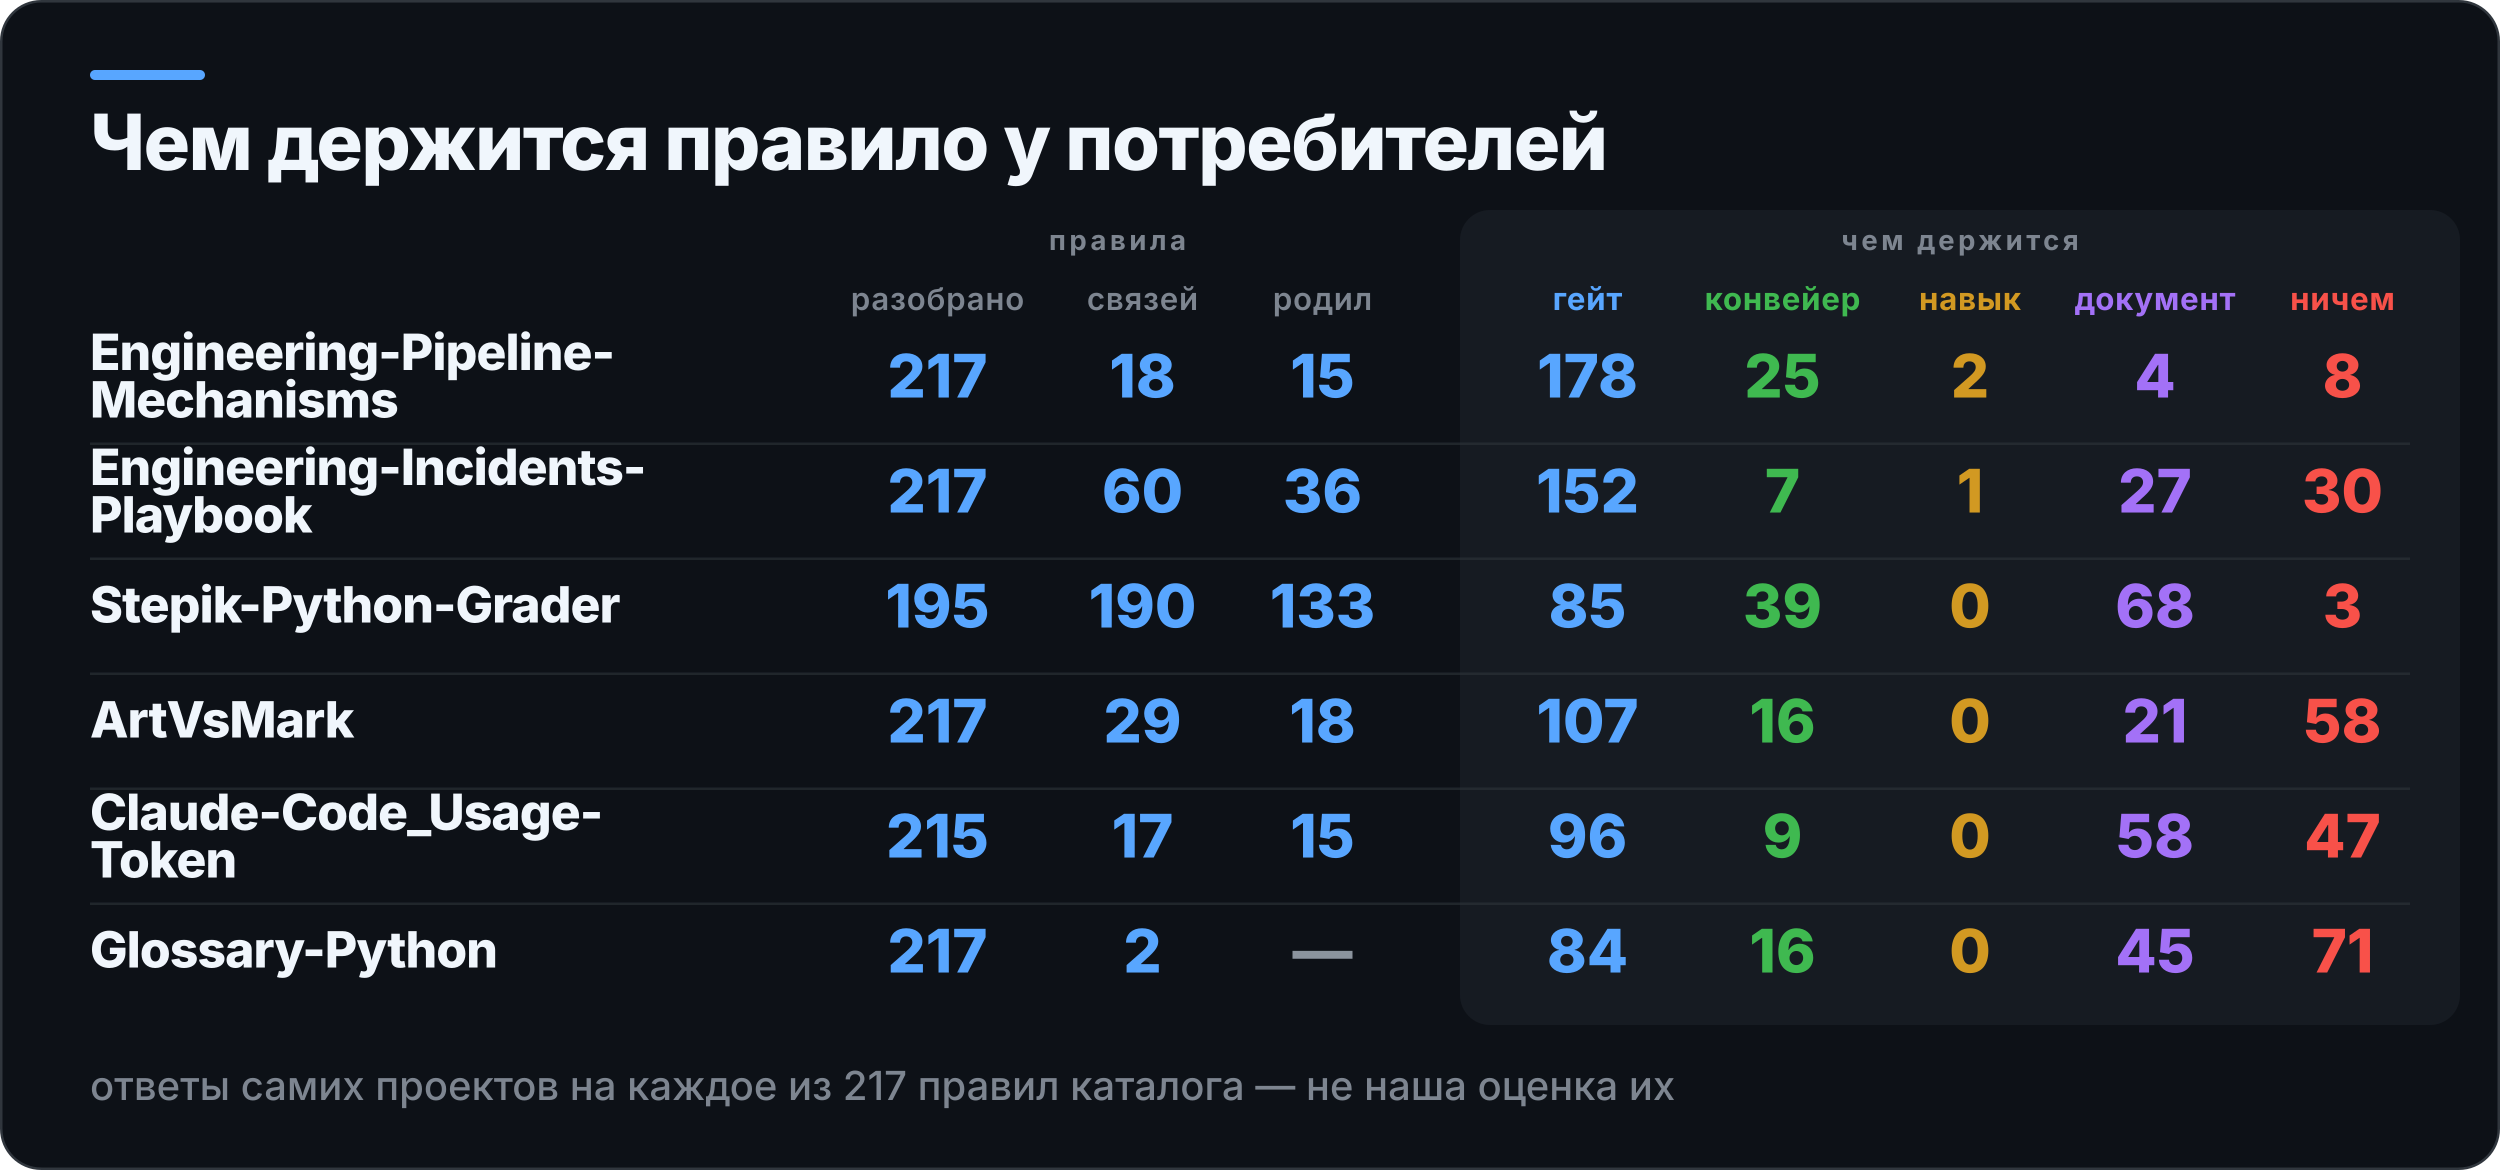
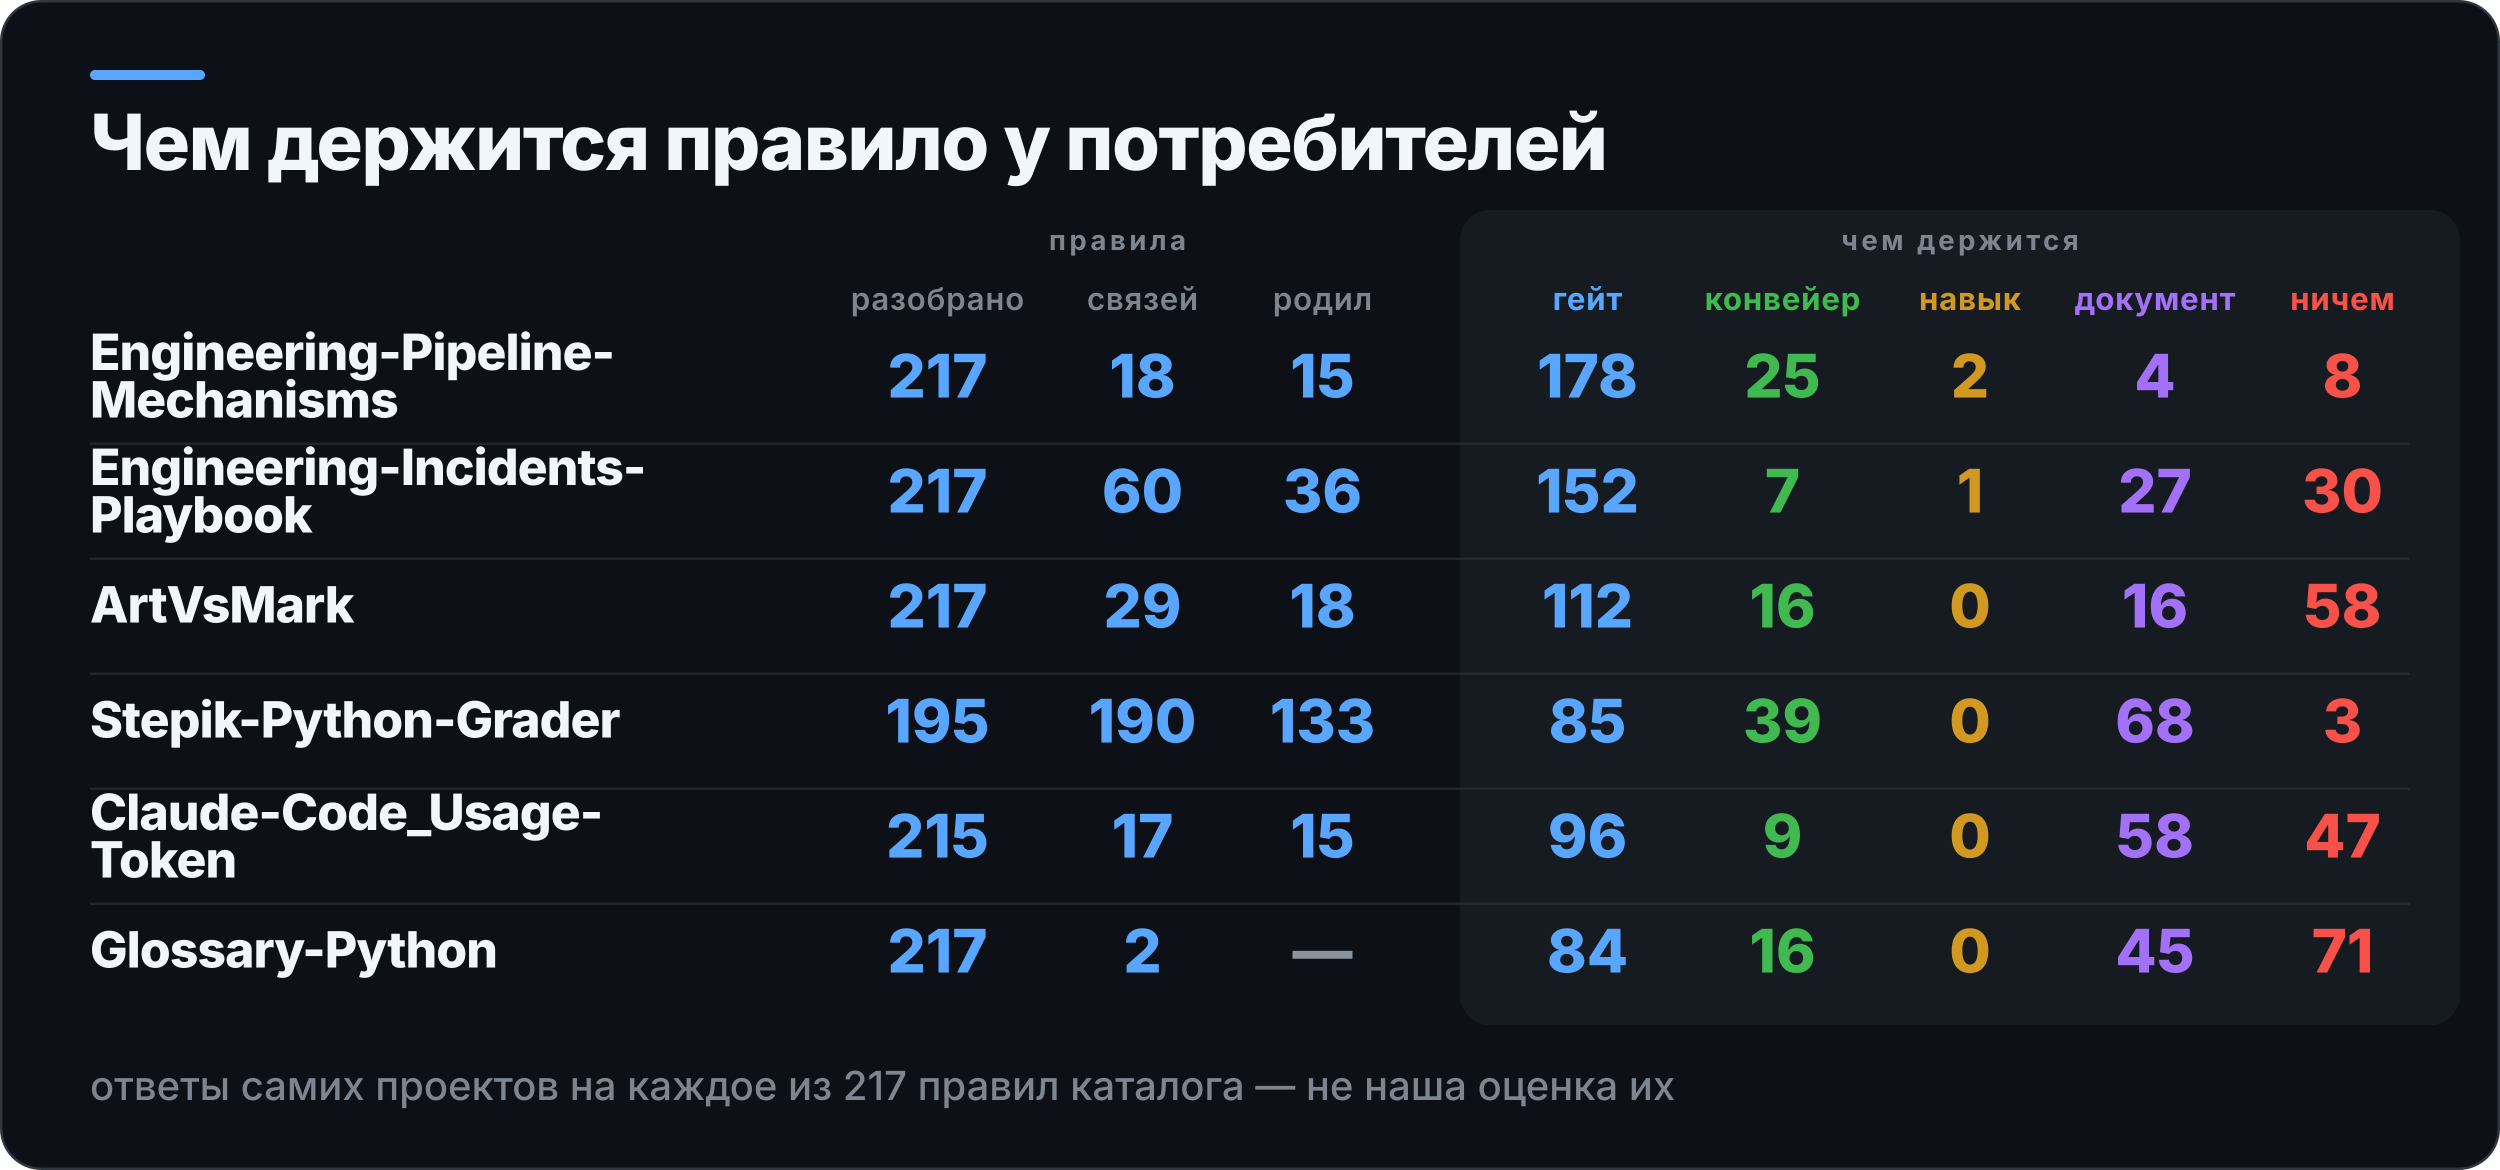
<svg xmlns="http://www.w3.org/2000/svg" width="1000" height="468" viewBox="0 0 1000 468" role="img" aria-label="Чем держится правило у потребителей">
  <rect x="0.5" y="0.5" width="999" height="467" rx="16" fill="#0D1117" stroke="#30363D" />
  <rect x="36" y="28" width="46" height="4" rx="2" fill="#58A6FF" />
  <rect x="584" y="84" width="400" height="326" rx="12" fill="#161B22" />
  <text x="36" y="68" fill="#F0F6FC" font-family="Inter,Segoe UI,Helvetica,Arial,sans-serif" font-size="31" font-weight="800" letter-spacing="-0.6">Чем держится правило у потребителей</text>
  <text x="447" y="100" fill="#7D8590" font-family="Inter,Segoe UI,Helvetica,Arial,sans-serif" font-size="11" font-weight="700" letter-spacing="1.4" text-anchor="middle">правила</text>
  <text x="784" y="100" fill="#7D8590" font-family="Inter,Segoe UI,Helvetica,Arial,sans-serif" font-size="11" font-weight="700" letter-spacing="1.4" text-anchor="middle">чем держится</text>
  <text x="375" y="124" fill="#7D8590" font-family="Inter,Segoe UI,Helvetica,Arial,sans-serif" font-size="12.5" font-weight="600" letter-spacing="0.3" text-anchor="middle">разобрано</text>
  <text x="457" y="124" fill="#7D8590" font-family="Inter,Segoe UI,Helvetica,Arial,sans-serif" font-size="12.5" font-weight="600" letter-spacing="0.3" text-anchor="middle">связей</text>
  <text x="529" y="124" fill="#7D8590" font-family="Inter,Segoe UI,Helvetica,Arial,sans-serif" font-size="12.5" font-weight="600" letter-spacing="0.3" text-anchor="middle">родил</text>
  <text x="635" y="124" fill="#58A6FF" font-family="Inter,Segoe UI,Helvetica,Arial,sans-serif" font-size="12.5" font-weight="700" letter-spacing="0.3" text-anchor="middle">гейт</text>
  <text x="713" y="124" fill="#3FB950" font-family="Inter,Segoe UI,Helvetica,Arial,sans-serif" font-size="12.5" font-weight="700" letter-spacing="0.3" text-anchor="middle">конвейер</text>
  <text x="788" y="124" fill="#D29922" font-family="Inter,Segoe UI,Helvetica,Arial,sans-serif" font-size="12.5" font-weight="700" letter-spacing="0.3" text-anchor="middle">навык</text>
  <text x="862" y="124" fill="#A371F7" font-family="Inter,Segoe UI,Helvetica,Arial,sans-serif" font-size="12.5" font-weight="700" letter-spacing="0.3" text-anchor="middle">документ</text>
  <text x="937" y="124" fill="#F85149" font-family="Inter,Segoe UI,Helvetica,Arial,sans-serif" font-size="12.5" font-weight="700" letter-spacing="0.3" text-anchor="middle">ничем</text>
  <text x="36" y="148" fill="#F0F6FC" font-family="Inter,Segoe UI,Helvetica,Arial,sans-serif" font-size="20" font-weight="800" letter-spacing="-0.4">Engineering-Pipeline-</text>
  <text x="36" y="167" fill="#F0F6FC" font-family="Inter,Segoe UI,Helvetica,Arial,sans-serif" font-size="20" font-weight="800" letter-spacing="-0.4">Mechanisms</text>
  <text x="375" y="159" fill="#58A6FF" font-family="Inter,Segoe UI,Helvetica,Arial,sans-serif" font-size="24" font-weight="800" text-anchor="middle">217</text>
  <text x="457" y="159" fill="#58A6FF" font-family="Inter,Segoe UI,Helvetica,Arial,sans-serif" font-size="24" font-weight="800" text-anchor="middle">18</text>
  <text x="529" y="159" fill="#58A6FF" font-family="Inter,Segoe UI,Helvetica,Arial,sans-serif" font-size="24" font-weight="800" text-anchor="middle">15</text>
  <text x="635" y="159" fill="#58A6FF" font-family="Inter,Segoe UI,Helvetica,Arial,sans-serif" font-size="24" font-weight="800" text-anchor="middle">178</text>
  <text x="713" y="159" fill="#3FB950" font-family="Inter,Segoe UI,Helvetica,Arial,sans-serif" font-size="24" font-weight="800" text-anchor="middle">25</text>
  <text x="788" y="159" fill="#D29922" font-family="Inter,Segoe UI,Helvetica,Arial,sans-serif" font-size="24" font-weight="800" text-anchor="middle">2</text>
  <text x="862" y="159" fill="#A371F7" font-family="Inter,Segoe UI,Helvetica,Arial,sans-serif" font-size="24" font-weight="800" text-anchor="middle">4</text>
  <text x="937" y="159" fill="#F85149" font-family="Inter,Segoe UI,Helvetica,Arial,sans-serif" font-size="24" font-weight="800" text-anchor="middle">8</text>
  <rect x="36" y="177" width="928" height="1" fill="#30363D" opacity="0.55" />
  <text x="36" y="194" fill="#F0F6FC" font-family="Inter,Segoe UI,Helvetica,Arial,sans-serif" font-size="20" font-weight="800" letter-spacing="-0.4">Engineering-Incidents-</text>
  <text x="36" y="213" fill="#F0F6FC" font-family="Inter,Segoe UI,Helvetica,Arial,sans-serif" font-size="20" font-weight="800" letter-spacing="-0.4">Playbook</text>
  <text x="375" y="205" fill="#58A6FF" font-family="Inter,Segoe UI,Helvetica,Arial,sans-serif" font-size="24" font-weight="800" text-anchor="middle">217</text>
  <text x="457" y="205" fill="#58A6FF" font-family="Inter,Segoe UI,Helvetica,Arial,sans-serif" font-size="24" font-weight="800" text-anchor="middle">60</text>
  <text x="529" y="205" fill="#58A6FF" font-family="Inter,Segoe UI,Helvetica,Arial,sans-serif" font-size="24" font-weight="800" text-anchor="middle">36</text>
  <text x="635" y="205" fill="#58A6FF" font-family="Inter,Segoe UI,Helvetica,Arial,sans-serif" font-size="24" font-weight="800" text-anchor="middle">152</text>
  <text x="713" y="205" fill="#3FB950" font-family="Inter,Segoe UI,Helvetica,Arial,sans-serif" font-size="24" font-weight="800" text-anchor="middle">7</text>
  <text x="788" y="205" fill="#D29922" font-family="Inter,Segoe UI,Helvetica,Arial,sans-serif" font-size="24" font-weight="800" text-anchor="middle">1</text>
  <text x="862" y="205" fill="#A371F7" font-family="Inter,Segoe UI,Helvetica,Arial,sans-serif" font-size="24" font-weight="800" text-anchor="middle">27</text>
  <text x="937" y="205" fill="#F85149" font-family="Inter,Segoe UI,Helvetica,Arial,sans-serif" font-size="24" font-weight="800" text-anchor="middle">30</text>
  <rect x="36" y="223" width="928" height="1" fill="#30363D" opacity="0.55" />
-   <text x="36" y="249" fill="#F0F6FC" font-family="Inter,Segoe UI,Helvetica,Arial,sans-serif" font-size="20" font-weight="800" letter-spacing="-0.4">Stepik-Python-Grader</text>
-   <text x="375" y="251" fill="#58A6FF" font-family="Inter,Segoe UI,Helvetica,Arial,sans-serif" font-size="24" font-weight="800" text-anchor="middle">195</text>
-   <text x="457" y="251" fill="#58A6FF" font-family="Inter,Segoe UI,Helvetica,Arial,sans-serif" font-size="24" font-weight="800" text-anchor="middle">190</text>
-   <text x="529" y="251" fill="#58A6FF" font-family="Inter,Segoe UI,Helvetica,Arial,sans-serif" font-size="24" font-weight="800" text-anchor="middle">133</text>
-   <text x="635" y="251" fill="#58A6FF" font-family="Inter,Segoe UI,Helvetica,Arial,sans-serif" font-size="24" font-weight="800" text-anchor="middle">85</text>
-   <text x="713" y="251" fill="#3FB950" font-family="Inter,Segoe UI,Helvetica,Arial,sans-serif" font-size="24" font-weight="800" text-anchor="middle">39</text>
+   <text x="36" y="249" fill="#F0F6FC" font-family="Inter,Segoe UI,Helvetica,Arial,sans-serif" font-size="20" font-weight="800" letter-spacing="-0.4">ArtVsMark</text>
+   <text x="375" y="251" fill="#58A6FF" font-family="Inter,Segoe UI,Helvetica,Arial,sans-serif" font-size="24" font-weight="800" text-anchor="middle">217</text>
+   <text x="457" y="251" fill="#58A6FF" font-family="Inter,Segoe UI,Helvetica,Arial,sans-serif" font-size="24" font-weight="800" text-anchor="middle">29</text>
+   <text x="529" y="251" fill="#58A6FF" font-family="Inter,Segoe UI,Helvetica,Arial,sans-serif" font-size="24" font-weight="800" text-anchor="middle">18</text>
+   <text x="635" y="251" fill="#58A6FF" font-family="Inter,Segoe UI,Helvetica,Arial,sans-serif" font-size="24" font-weight="800" text-anchor="middle">112</text>
+   <text x="713" y="251" fill="#3FB950" font-family="Inter,Segoe UI,Helvetica,Arial,sans-serif" font-size="24" font-weight="800" text-anchor="middle">16</text>
  <text x="788" y="251" fill="#D29922" font-family="Inter,Segoe UI,Helvetica,Arial,sans-serif" font-size="24" font-weight="800" text-anchor="middle">0</text>
-   <text x="862" y="251" fill="#A371F7" font-family="Inter,Segoe UI,Helvetica,Arial,sans-serif" font-size="24" font-weight="800" text-anchor="middle">68</text>
-   <text x="937" y="251" fill="#F85149" font-family="Inter,Segoe UI,Helvetica,Arial,sans-serif" font-size="24" font-weight="800" text-anchor="middle">3</text>
+   <text x="862" y="251" fill="#A371F7" font-family="Inter,Segoe UI,Helvetica,Arial,sans-serif" font-size="24" font-weight="800" text-anchor="middle">16</text>
+   <text x="937" y="251" fill="#F85149" font-family="Inter,Segoe UI,Helvetica,Arial,sans-serif" font-size="24" font-weight="800" text-anchor="middle">58</text>
  <rect x="36" y="269" width="928" height="1" fill="#30363D" opacity="0.55" />
-   <text x="36" y="295" fill="#F0F6FC" font-family="Inter,Segoe UI,Helvetica,Arial,sans-serif" font-size="20" font-weight="800" letter-spacing="-0.4">ArtVsMark</text>
-   <text x="375" y="297" fill="#58A6FF" font-family="Inter,Segoe UI,Helvetica,Arial,sans-serif" font-size="24" font-weight="800" text-anchor="middle">217</text>
-   <text x="457" y="297" fill="#58A6FF" font-family="Inter,Segoe UI,Helvetica,Arial,sans-serif" font-size="24" font-weight="800" text-anchor="middle">29</text>
-   <text x="529" y="297" fill="#58A6FF" font-family="Inter,Segoe UI,Helvetica,Arial,sans-serif" font-size="24" font-weight="800" text-anchor="middle">18</text>
-   <text x="635" y="297" fill="#58A6FF" font-family="Inter,Segoe UI,Helvetica,Arial,sans-serif" font-size="24" font-weight="800" text-anchor="middle">107</text>
-   <text x="713" y="297" fill="#3FB950" font-family="Inter,Segoe UI,Helvetica,Arial,sans-serif" font-size="24" font-weight="800" text-anchor="middle">16</text>
+   <text x="36" y="295" fill="#F0F6FC" font-family="Inter,Segoe UI,Helvetica,Arial,sans-serif" font-size="20" font-weight="800" letter-spacing="-0.4">Stepik-Python-Grader</text>
+   <text x="375" y="297" fill="#58A6FF" font-family="Inter,Segoe UI,Helvetica,Arial,sans-serif" font-size="24" font-weight="800" text-anchor="middle">195</text>
+   <text x="457" y="297" fill="#58A6FF" font-family="Inter,Segoe UI,Helvetica,Arial,sans-serif" font-size="24" font-weight="800" text-anchor="middle">190</text>
+   <text x="529" y="297" fill="#58A6FF" font-family="Inter,Segoe UI,Helvetica,Arial,sans-serif" font-size="24" font-weight="800" text-anchor="middle">133</text>
+   <text x="635" y="297" fill="#58A6FF" font-family="Inter,Segoe UI,Helvetica,Arial,sans-serif" font-size="24" font-weight="800" text-anchor="middle">85</text>
+   <text x="713" y="297" fill="#3FB950" font-family="Inter,Segoe UI,Helvetica,Arial,sans-serif" font-size="24" font-weight="800" text-anchor="middle">39</text>
  <text x="788" y="297" fill="#D29922" font-family="Inter,Segoe UI,Helvetica,Arial,sans-serif" font-size="24" font-weight="800" text-anchor="middle">0</text>
-   <text x="862" y="297" fill="#A371F7" font-family="Inter,Segoe UI,Helvetica,Arial,sans-serif" font-size="24" font-weight="800" text-anchor="middle">21</text>
-   <text x="937" y="297" fill="#F85149" font-family="Inter,Segoe UI,Helvetica,Arial,sans-serif" font-size="24" font-weight="800" text-anchor="middle">58</text>
+   <text x="862" y="297" fill="#A371F7" font-family="Inter,Segoe UI,Helvetica,Arial,sans-serif" font-size="24" font-weight="800" text-anchor="middle">68</text>
+   <text x="937" y="297" fill="#F85149" font-family="Inter,Segoe UI,Helvetica,Arial,sans-serif" font-size="24" font-weight="800" text-anchor="middle">3</text>
  <rect x="36" y="315" width="928" height="1" fill="#30363D" opacity="0.55" />
  <text x="36" y="332" fill="#F0F6FC" font-family="Inter,Segoe UI,Helvetica,Arial,sans-serif" font-size="20" font-weight="800" letter-spacing="-0.4">Claude-Code_Usage-</text>
  <text x="36" y="351" fill="#F0F6FC" font-family="Inter,Segoe UI,Helvetica,Arial,sans-serif" font-size="20" font-weight="800" letter-spacing="-0.4">Token</text>
  <text x="375" y="343" fill="#58A6FF" font-family="Inter,Segoe UI,Helvetica,Arial,sans-serif" font-size="24" font-weight="800" text-anchor="middle">215</text>
  <text x="457" y="343" fill="#58A6FF" font-family="Inter,Segoe UI,Helvetica,Arial,sans-serif" font-size="24" font-weight="800" text-anchor="middle">17</text>
  <text x="529" y="343" fill="#58A6FF" font-family="Inter,Segoe UI,Helvetica,Arial,sans-serif" font-size="24" font-weight="800" text-anchor="middle">15</text>
  <text x="635" y="343" fill="#58A6FF" font-family="Inter,Segoe UI,Helvetica,Arial,sans-serif" font-size="24" font-weight="800" text-anchor="middle">96</text>
  <text x="713" y="343" fill="#3FB950" font-family="Inter,Segoe UI,Helvetica,Arial,sans-serif" font-size="24" font-weight="800" text-anchor="middle">9</text>
  <text x="788" y="343" fill="#D29922" font-family="Inter,Segoe UI,Helvetica,Arial,sans-serif" font-size="24" font-weight="800" text-anchor="middle">0</text>
  <text x="862" y="343" fill="#A371F7" font-family="Inter,Segoe UI,Helvetica,Arial,sans-serif" font-size="24" font-weight="800" text-anchor="middle">58</text>
  <text x="937" y="343" fill="#F85149" font-family="Inter,Segoe UI,Helvetica,Arial,sans-serif" font-size="24" font-weight="800" text-anchor="middle">47</text>
  <rect x="36" y="361" width="928" height="1" fill="#30363D" opacity="0.55" />
  <text x="36" y="387" fill="#F0F6FC" font-family="Inter,Segoe UI,Helvetica,Arial,sans-serif" font-size="20" font-weight="800" letter-spacing="-0.4">Glossary-Python</text>
  <text x="375" y="389" fill="#58A6FF" font-family="Inter,Segoe UI,Helvetica,Arial,sans-serif" font-size="24" font-weight="800" text-anchor="middle">217</text>
  <text x="457" y="389" fill="#58A6FF" font-family="Inter,Segoe UI,Helvetica,Arial,sans-serif" font-size="24" font-weight="800" text-anchor="middle">2</text>
  <text x="529" y="389" fill="#8B949E" font-family="Inter,Segoe UI,Helvetica,Arial,sans-serif" font-size="24" font-weight="800" text-anchor="middle">—</text>
  <text x="635" y="389" fill="#58A6FF" font-family="Inter,Segoe UI,Helvetica,Arial,sans-serif" font-size="24" font-weight="800" text-anchor="middle">84</text>
  <text x="713" y="389" fill="#3FB950" font-family="Inter,Segoe UI,Helvetica,Arial,sans-serif" font-size="24" font-weight="800" text-anchor="middle">16</text>
  <text x="788" y="389" fill="#D29922" font-family="Inter,Segoe UI,Helvetica,Arial,sans-serif" font-size="24" font-weight="800" text-anchor="middle">0</text>
  <text x="862" y="389" fill="#A371F7" font-family="Inter,Segoe UI,Helvetica,Arial,sans-serif" font-size="24" font-weight="800" text-anchor="middle">45</text>
  <text x="937" y="389" fill="#F85149" font-family="Inter,Segoe UI,Helvetica,Arial,sans-serif" font-size="24" font-weight="800" text-anchor="middle">71</text>
  <text x="36" y="440" fill="#7D8590" font-family="Inter,Segoe UI,Helvetica,Arial,sans-serif" font-size="16" font-weight="500">ответы самих проектов на каждое из 217 правил каталога — не наша оценка их</text>
</svg>
